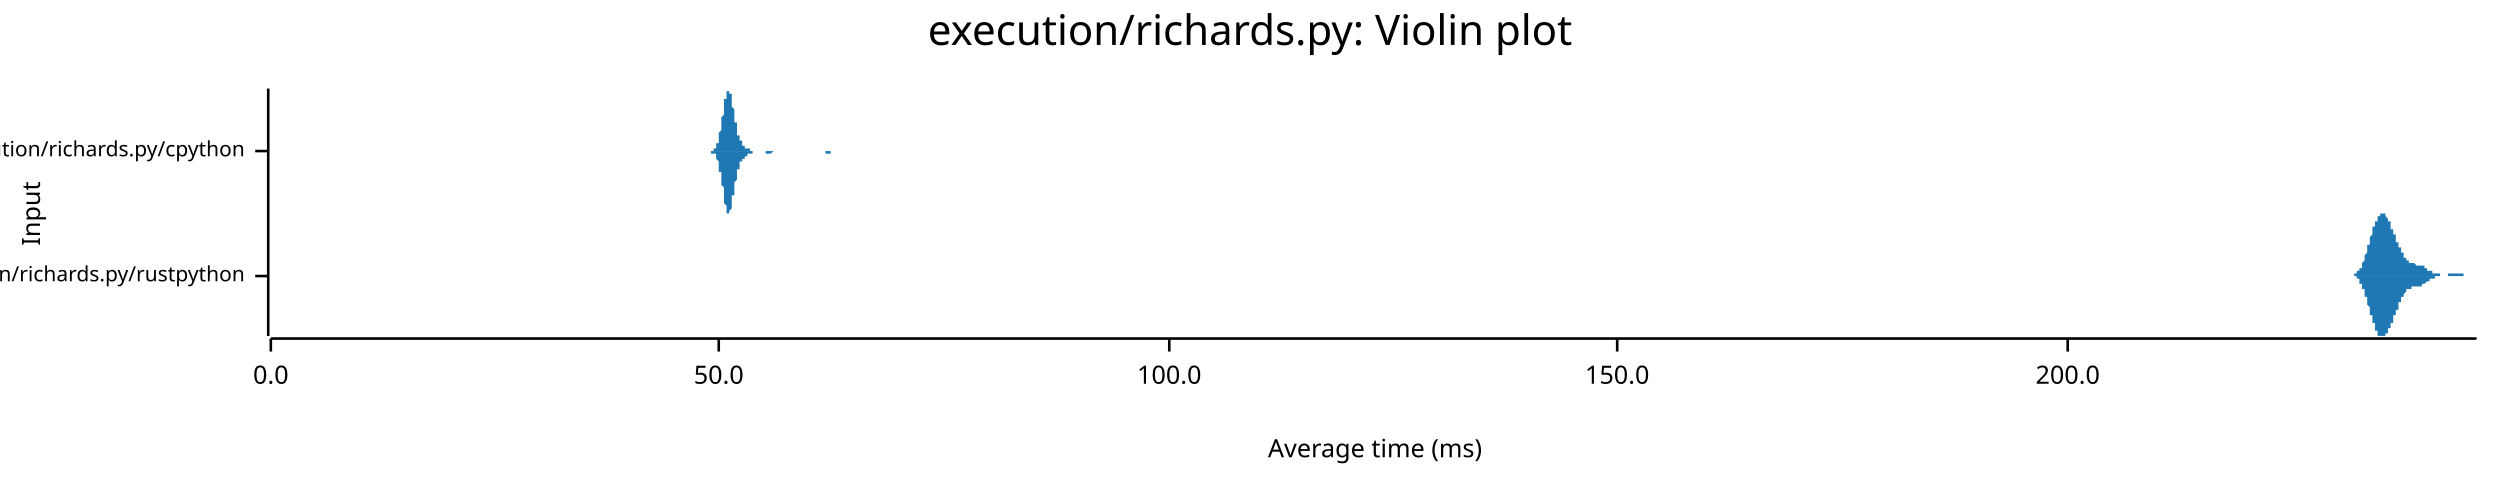
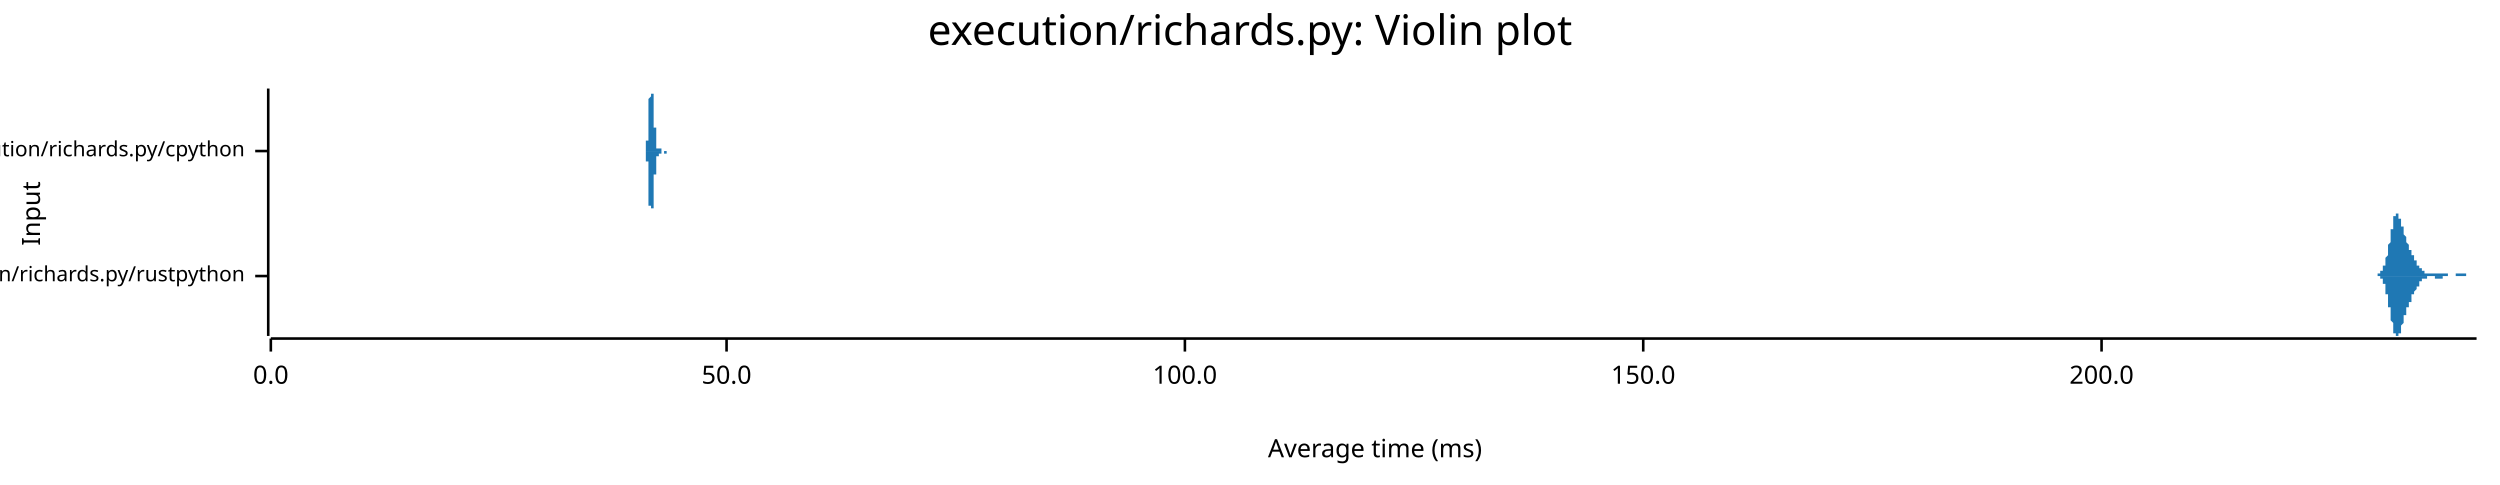
<svg xmlns="http://www.w3.org/2000/svg" width="960" height="186" viewBox="0 0 960 186">
  <text x="480" y="5" dy="0.76em" text-anchor="middle" font-family="sans-serif" font-size="16.129" opacity="1" fill="#000000">
execution/richards.py: Violin plot
</text>
  <text x="8" y="82" dy="0.76em" text-anchor="middle" font-family="sans-serif" font-size="9.677" opacity="1" fill="#000000" transform="rotate(270, 8, 82)">
Input
</text>
  <text x="528" y="178" dy="-0.5ex" text-anchor="middle" font-family="sans-serif" font-size="9.677" opacity="1" fill="#000000">
Average time (ms)
</text>
  <polyline fill="none" opacity="1" stroke="#000000" stroke-width="1" points="103,34 103,129 " />
  <text x="94" y="106" dy="0.5ex" text-anchor="end" font-family="sans-serif" font-size="8.065" opacity="1" fill="#000000">
execution/richards.py/rustpython
</text>
  <polyline fill="none" opacity="1" stroke="#000000" stroke-width="1" points="98,106 103,106 " />
  <text x="94" y="58" dy="0.5ex" text-anchor="end" font-family="sans-serif" font-size="8.065" opacity="1" fill="#000000">
execution/richards.py/cpython
</text>
  <polyline fill="none" opacity="1" stroke="#000000" stroke-width="1" points="98,58 103,58 " />
  <polyline fill="none" opacity="1" stroke="#000000" stroke-width="1" points="104,130 951,130 " />
  <text x="104" y="140" dy="0.76em" text-anchor="middle" font-family="sans-serif" font-size="9.677" opacity="1" fill="#000000">
0.0
</text>
  <polyline fill="none" opacity="1" stroke="#000000" stroke-width="1" points="104,130 104,135 " />
-   <text x="276" y="140" dy="0.76em" text-anchor="middle" font-family="sans-serif" font-size="9.677" opacity="1" fill="#000000">
+   <text x="279" y="140" dy="0.76em" text-anchor="middle" font-family="sans-serif" font-size="9.677" opacity="1" fill="#000000">
50.0
</text>
-   <polyline fill="none" opacity="1" stroke="#000000" stroke-width="1" points="276,130 276,135 " />
-   <text x="449" y="140" dy="0.76em" text-anchor="middle" font-family="sans-serif" font-size="9.677" opacity="1" fill="#000000">
+   <polyline fill="none" opacity="1" stroke="#000000" stroke-width="1" points="279,130 279,135 " />
+   <text x="455" y="140" dy="0.76em" text-anchor="middle" font-family="sans-serif" font-size="9.677" opacity="1" fill="#000000">
100.0
</text>
-   <polyline fill="none" opacity="1" stroke="#000000" stroke-width="1" points="449,130 449,135 " />
-   <text x="621" y="140" dy="0.76em" text-anchor="middle" font-family="sans-serif" font-size="9.677" opacity="1" fill="#000000">
+   <polyline fill="none" opacity="1" stroke="#000000" stroke-width="1" points="455,130 455,135 " />
+   <text x="631" y="140" dy="0.76em" text-anchor="middle" font-family="sans-serif" font-size="9.677" opacity="1" fill="#000000">
150.0
</text>
-   <polyline fill="none" opacity="1" stroke="#000000" stroke-width="1" points="621,130 621,135 " />
-   <text x="794" y="140" dy="0.76em" text-anchor="middle" font-family="sans-serif" font-size="9.677" opacity="1" fill="#000000">
+   <polyline fill="none" opacity="1" stroke="#000000" stroke-width="1" points="631,130 631,135 " />
+   <text x="807" y="140" dy="0.76em" text-anchor="middle" font-family="sans-serif" font-size="9.677" opacity="1" fill="#000000">
200.0
</text>
-   <polyline fill="none" opacity="1" stroke="#000000" stroke-width="1" points="794,130 794,135 " />
-   <polygon opacity="1" fill="#1F78B4" points="901,106 901,106 901,106 902,106 902,106 902,106 902,106 902,106 902,106 902,106 902,106 902,106 902,106 903,106 903,106 903,106 903,106 903,106 903,106 903,106 903,106 903,106 903,106 904,106 904,105 904,105 904,105 904,105 904,105 904,105 904,105 904,105 904,105 905,105 905,105 905,105 905,105 905,105 905,105 905,105 905,105 905,105 905,104 906,104 906,104 906,104 906,104 906,104 906,104 906,104 906,103 906,103 906,103 906,103 907,103 907,103 907,102 907,102 907,102 907,102 907,101 907,101 907,101 907,101 908,100 908,100 908,100 908,100 908,99 908,99 908,99 908,98 908,98 908,98 909,97 909,97 909,97 909,96 909,96 909,96 909,95 909,95 909,95 909,94 910,94 910,94 910,93 910,93 910,93 910,92 910,92 910,91 910,91 910,91 911,90 911,90 911,90 911,89 911,89 911,89 911,88 911,88 911,88 911,87 912,87 912,87 912,87 912,86 912,86 912,86 912,85 912,85 912,85 912,85 913,85 913,84 913,84 913,84 913,84 913,84 913,83 913,83 913,83 913,83 914,83 914,83 914,83 914,82 914,82 914,82 914,82 914,82 914,82 914,82 914,82 915,82 915,82 915,82 915,82 915,82 915,82 915,82 915,82 915,82 915,82 916,82 916,82 916,83 916,83 916,83 916,83 916,83 916,83 916,83 916,83 917,84 917,84 917,84 917,84 917,84 917,84 917,85 917,85 917,85 917,85 918,85 918,86 918,86 918,86 918,86 918,87 918,87 918,87 918,87 918,88 919,88 919,88 919,88 919,89 919,89 919,89 919,89 919,90 919,90 919,90 920,90 920,91 920,91 920,91 920,91 920,92 920,92 920,92 920,92 920,93 921,93 921,93 921,93 921,94 921,94 921,94 921,94 921,95 921,95 921,95 921,95 922,95 922,96 922,96 922,96 922,96 922,96 922,97 922,97 922,97 922,97 923,97 923,98 923,98 923,98 923,98 923,98 923,98 923,99 923,99 923,99 924,99 924,99 924,99 924,99 924,100 924,100 924,100 924,100 924,100 924,100 925,100 925,100 925,100 925,100 925,101 925,101 925,101 925,101 925,101 925,101 926,101 926,101 926,101 926,101 926,101 926,101 926,101 926,101 926,101 926,101 927,101 927,101 927,101 927,101 927,101 927,101 927,101 927,101 927,101 927,101 928,102 928,102 928,102 928,102 928,102 928,102 928,102 928,102 928,102 928,102 928,102 929,102 929,102 929,102 929,102 929,102 929,102 929,102 929,102 929,102 929,102 930,102 930,102 930,102 930,102 930,102 930,102 930,102 930,102 930,102 930,102 931,102 931,102 931,103 931,103 931,103 931,103 931,103 931,103 931,103 931,103 932,103 932,103 932,103 932,103 932,103 932,103 932,103 932,103 932,104 932,104 933,104 933,104 933,104 933,104 933,104 933,104 933,104 933,104 933,104 933,104 934,104 934,104 934,104 934,104 934,105 934,105 934,105 934,105 934,105 934,105 935,105 935,105 935,105 935,105 935,105 935,105 935,105 935,105 935,105 935,105 936,105 936,105 936,105 936,105 936,105 936,105 936,105 936,105 936,105 936,105 936,105 937,105 937,105 937,106 937,106 937,106 937,106 937,106 937,106 937,106 937,106 938,106 938,106 938,106 938,106 938,106 938,106 938,106 938,106 938,106 938,106 939,106 939,106 939,106 939,106 939,106 939,106 939,106 939,106 939,106 939,106 940,106 940,106 940,106 940,106 940,105 940,105 940,105 940,105 940,105 940,105 941,105 941,105 941,105 941,105 941,105 941,105 941,105 941,105 941,105 941,105 942,105 942,105 942,105 942,105 942,105 942,105 942,105 942,105 942,105 942,105 943,105 943,105 943,105 943,105 943,105 943,105 943,105 943,105 943,105 943,105 943,105 944,105 944,105 944,105 944,105 944,105 944,105 944,105 944,105 944,105 944,105 945,105 945,105 945,105 945,105 945,105 945,105 945,105 945,105 945,105 945,105 946,105 946,105 946,105 946,105 946,106 946,106 946,106 946,106 946,106 946,106 947,106 947,106 947,106 947,106 947,106 947,106 947,106 947,106 947,106 947,106 948,106 948,106 948,106 948,106 948,106 948,106 948,106 948,106 948,106 948,106 949,106 949,106 949,106 949,106 949,106 949,106 949,106 949,106 949,106 949,106 950,106 950,106 950,106 950,106 950,106 950,106 950,106 950,106 950,106 950,106 951,106 951,106 901,106 " />
-   <polygon opacity="1" fill="#1F78B4" points="901,106 901,106 901,106 902,106 902,106 902,106 902,106 902,106 902,106 902,106 902,106 902,106 902,106 903,106 903,106 903,106 903,106 903,106 903,106 903,106 903,106 903,106 903,106 904,106 904,106 904,106 904,106 904,106 904,106 904,106 904,106 904,106 904,106 905,106 905,106 905,107 905,107 905,107 905,107 905,107 905,107 905,107 905,107 906,107 906,107 906,107 906,108 906,108 906,108 906,108 906,108 906,108 906,108 906,109 907,109 907,109 907,109 907,109 907,110 907,110 907,110 907,110 907,111 907,111 908,111 908,111 908,112 908,112 908,112 908,112 908,113 908,113 908,113 908,114 909,114 909,114 909,115 909,115 909,115 909,116 909,116 909,116 909,117 909,117 910,118 910,118 910,118 910,119 910,119 910,119 910,120 910,120 910,120 910,121 911,121 911,121 911,122 911,122 911,122 911,123 911,123 911,123 911,124 911,124 912,124 912,125 912,125 912,125 912,126 912,126 912,126 912,126 912,127 912,127 913,127 913,127 913,127 913,128 913,128 913,128 913,128 913,128 913,128 913,129 914,129 914,129 914,129 914,129 914,129 914,129 914,129 914,129 914,129 914,129 914,129 915,129 915,129 915,129 915,129 915,129 915,129 915,129 915,129 915,129 915,129 916,129 916,129 916,129 916,129 916,129 916,129 916,129 916,128 916,128 916,128 917,128 917,128 917,128 917,127 917,127 917,127 917,127 917,127 917,126 917,126 918,126 918,126 918,126 918,125 918,125 918,125 918,125 918,124 918,124 918,124 919,124 919,123 919,123 919,123 919,123 919,122 919,122 919,122 919,122 919,121 920,121 920,121 920,121 920,120 920,120 920,120 920,120 920,119 920,119 920,119 921,119 921,118 921,118 921,118 921,118 921,117 921,117 921,117 921,117 921,117 921,116 922,116 922,116 922,116 922,115 922,115 922,115 922,115 922,115 922,114 922,114 923,114 923,114 923,114 923,114 923,113 923,113 923,113 923,113 923,113 923,113 924,112 924,112 924,112 924,112 924,112 924,112 924,112 924,112 924,111 924,111 925,111 925,111 925,111 925,111 925,111 925,111 925,111 925,111 925,111 925,111 926,111 926,111 926,110 926,110 926,110 926,110 926,110 926,110 926,110 926,110 927,110 927,110 927,110 927,110 927,110 927,110 927,110 927,110 927,110 927,110 928,110 928,110 928,110 928,110 928,110 928,110 928,110 928,110 928,110 928,110 928,110 929,110 929,110 929,110 929,110 929,110 929,110 929,110 929,110 929,110 929,110 930,110 930,109 930,109 930,109 930,109 930,109 930,109 930,109 930,109 930,109 931,109 931,109 931,109 931,109 931,109 931,109 931,109 931,109 931,109 931,109 932,108 932,108 932,108 932,108 932,108 932,108 932,108 932,108 932,108 932,108 933,108 933,108 933,108 933,108 933,108 933,108 933,107 933,107 933,107 933,107 934,107 934,107 934,107 934,107 934,107 934,107 934,107 934,107 934,107 934,107 935,107 935,107 935,107 935,107 935,107 935,106 935,106 935,106 935,106 935,106 936,106 936,106 936,106 936,106 936,106 936,106 936,106 936,106 936,106 936,106 936,106 937,106 937,106 937,106 937,106 937,106 937,106 937,106 937,106 937,106 937,106 938,106 938,106 938,106 938,106 938,106 938,106 938,106 938,106 938,106 938,106 939,106 939,106 939,106 939,106 939,106 939,106 939,106 939,106 939,106 939,106 940,106 940,106 940,106 940,106 940,106 940,106 940,106 940,106 940,106 940,106 941,106 941,106 941,106 941,106 941,106 941,106 941,106 941,106 941,106 941,106 942,106 942,106 942,106 942,106 942,106 942,106 942,106 942,106 942,106 942,106 943,106 943,106 943,106 943,106 943,106 943,106 943,106 943,106 943,106 943,106 943,106 944,106 944,106 944,106 944,106 944,106 944,106 944,106 944,106 944,106 944,106 945,106 945,106 945,106 945,106 945,106 945,106 945,106 945,106 945,106 945,106 946,106 946,106 946,106 946,106 946,106 946,106 946,106 946,106 946,106 946,106 947,106 947,106 947,106 947,106 947,106 947,106 947,106 947,106 947,106 947,106 948,106 948,106 948,106 948,106 948,106 948,106 948,106 948,106 948,106 948,106 949,106 949,106 949,106 949,106 949,106 949,106 949,106 949,106 949,106 949,106 950,106 950,106 950,106 950,106 950,106 950,106 950,106 950,106 950,106 950,106 951,106 951,106 901,106 " />
-   <polygon opacity="1" fill="#1F78B4" points="272,58 272,58 272,58 272,58 272,58 272,58 273,58 273,58 273,58 273,58 273,58 273,58 273,58 273,58 273,58 273,58 274,58 274,58 274,58 274,58 274,58 274,58 274,58 274,57 274,57 275,57 275,57 275,57 275,57 275,57 275,56 275,56 275,56 275,56 275,55 276,55 276,55 276,54 276,54 276,53 276,53 276,53 276,52 276,52 276,51 277,50 277,50 277,49 277,49 277,48 277,47 277,46 277,46 277,45 278,44 278,44 278,43 278,42 278,41 278,41 278,40 278,39 278,39 278,38 279,38 279,37 279,37 279,36 279,36 279,35 279,35 279,35 279,35 280,35 280,35 280,34 280,35 280,35 280,35 280,35 280,35 280,36 280,36 281,36 281,37 281,37 281,38 281,38 281,39 281,39 281,40 281,41 281,41 282,42 282,42 282,43 282,44 282,44 282,45 282,46 282,46 282,47 283,47 283,48 283,48 283,49 283,49 283,50 283,50 283,51 283,51 283,52 284,52 284,52 284,53 284,53 284,53 284,53 284,54 284,54 284,54 285,54 285,55 285,55 285,55 285,55 285,55 285,55 285,56 285,56 285,56 286,56 286,56 286,56 286,56 286,56 286,56 286,57 286,57 286,57 286,57 287,57 287,57 287,57 287,57 287,57 287,57 287,57 287,57 287,57 288,57 288,57 288,58 288,58 288,58 288,58 288,58 288,58 288,58 288,58 289,58 289,58 289,58 289,58 289,58 289,58 289,58 289,58 289,58 290,58 290,58 290,58 290,58 290,58 290,58 290,58 290,58 290,58 290,58 291,58 291,58 291,58 291,58 291,58 291,58 291,58 291,58 291,58 292,58 292,58 292,58 292,58 292,58 292,58 292,58 292,58 292,58 292,58 293,58 293,58 293,58 293,58 293,58 293,58 293,58 293,58 293,58 293,58 294,58 294,58 294,58 294,58 294,58 294,58 294,58 294,58 294,58 295,58 295,58 295,58 295,58 295,58 295,58 295,58 295,58 295,58 295,58 296,58 296,58 296,58 296,58 296,58 296,58 296,58 296,58 296,58 297,58 297,58 297,58 297,58 297,58 297,58 297,58 297,58 297,58 297,58 298,58 298,58 298,58 298,58 298,58 298,58 298,58 298,58 298,58 298,58 299,58 299,58 299,58 299,58 299,58 299,58 299,58 299,58 299,58 300,58 300,58 300,58 300,58 300,58 300,58 300,58 300,58 300,58 300,58 301,58 301,58 301,58 301,58 301,58 301,58 301,58 301,58 301,58 302,58 302,58 302,58 302,58 302,58 302,58 302,58 302,58 302,58 302,58 303,58 303,58 303,58 303,58 303,58 303,58 303,58 303,58 303,58 303,58 304,58 304,58 304,58 304,58 304,58 304,58 304,58 304,58 304,58 305,58 305,58 305,58 305,58 305,58 305,58 305,58 305,58 305,58 305,58 306,58 306,58 306,58 306,58 306,58 306,58 306,58 306,58 306,58 307,58 307,58 307,58 307,58 307,58 307,58 307,58 307,58 307,58 307,58 308,58 308,58 308,58 308,58 308,58 308,58 308,58 308,58 308,58 309,58 309,58 309,58 309,58 309,58 309,58 309,58 309,58 309,58 309,58 310,58 310,58 310,58 310,58 310,58 310,58 310,58 310,58 310,58 310,58 311,58 311,58 311,58 311,58 311,58 311,58 311,58 311,58 311,58 312,58 312,58 312,58 312,58 312,58 312,58 312,58 312,58 312,58 312,58 313,58 313,58 313,58 313,58 313,58 313,58 313,58 313,58 313,58 314,58 314,58 314,58 314,58 314,58 314,58 314,58 314,58 314,58 314,58 315,58 315,58 315,58 315,58 315,58 315,58 315,58 315,58 315,58 315,58 316,58 316,58 316,58 316,58 316,58 316,58 316,58 316,58 316,58 317,58 317,58 317,58 317,58 317,58 317,58 317,58 317,58 317,58 317,58 318,58 318,58 318,58 318,58 318,58 318,58 318,58 318,58 318,58 319,58 319,58 319,58 319,58 319,58 319,58 319,58 319,58 319,58 319,58 320,58 320,58 320,58 320,58 320,58 320,58 320,58 320,58 320,58 320,58 321,58 321,58 321,58 321,58 321,58 321,58 321,58 321,58 321,58 322,58 322,58 322,58 322,58 322,58 322,58 322,58 322,58 322,58 322,58 323,58 323,58 323,58 323,58 323,58 323,58 323,58 323,58 323,58 324,58 324,58 324,58 324,58 324,58 324,58 272,58 " />
-   <polygon opacity="1" fill="#1F78B4" points="272,58 272,58 272,58 272,58 272,58 272,58 273,58 273,58 273,58 273,58 273,58 273,58 273,58 273,58 273,58 273,59 274,59 274,59 274,59 274,59 274,59 274,59 274,59 274,59 274,59 275,59 275,59 275,60 275,60 275,60 275,60 275,60 275,61 275,61 275,61 276,62 276,62 276,62 276,63 276,63 276,63 276,64 276,64 276,65 276,66 277,66 277,67 277,67 277,68 277,69 277,69 277,70 277,71 277,71 278,72 278,73 278,74 278,74 278,75 278,76 278,76 278,77 278,78 278,78 279,79 279,79 279,80 279,80 279,81 279,81 279,81 279,82 279,82 280,82 280,82 280,82 280,82 280,82 280,82 280,82 280,81 280,81 280,81 281,80 281,80 281,79 281,79 281,78 281,78 281,77 281,77 281,76 281,75 282,75 282,74 282,73 282,73 282,72 282,72 282,71 282,70 282,70 283,69 283,69 283,68 283,68 283,67 283,67 283,66 283,66 283,65 283,65 284,65 284,64 284,64 284,64 284,63 284,63 284,63 284,63 284,62 285,62 285,62 285,62 285,62 285,61 285,61 285,61 285,61 285,61 285,61 286,61 286,60 286,60 286,60 286,60 286,60 286,60 286,60 286,60 286,60 287,60 287,60 287,59 287,59 287,59 287,59 287,59 287,59 287,59 288,59 288,59 288,59 288,59 288,59 288,59 288,59 288,59 288,59 288,59 289,59 289,59 289,59 289,59 289,59 289,59 289,59 289,59 289,58 290,58 290,58 290,58 290,58 290,58 290,58 290,58 290,58 290,58 290,58 291,58 291,58 291,58 291,58 291,58 291,58 291,58 291,58 291,58 292,58 292,58 292,58 292,58 292,58 292,58 292,58 292,58 292,58 292,58 293,58 293,58 293,58 293,58 293,58 293,58 293,58 293,58 293,58 293,58 294,58 294,58 294,58 294,58 294,58 294,58 294,58 294,59 294,59 295,59 295,59 295,59 295,59 295,59 295,59 295,59 295,59 295,59 295,59 296,59 296,59 296,59 296,59 296,59 296,59 296,59 296,59 296,59 297,58 297,58 297,58 297,58 297,58 297,58 297,58 297,58 297,58 297,58 298,58 298,58 298,58 298,58 298,58 298,58 298,58 298,58 298,58 298,58 299,58 299,58 299,58 299,58 299,58 299,58 299,58 299,58 299,58 300,58 300,58 300,58 300,58 300,58 300,58 300,58 300,58 300,58 300,58 301,58 301,58 301,58 301,58 301,58 301,58 301,58 301,58 301,58 302,58 302,58 302,58 302,58 302,58 302,58 302,58 302,58 302,58 302,58 303,58 303,58 303,58 303,58 303,58 303,58 303,58 303,58 303,58 303,58 304,58 304,58 304,58 304,58 304,58 304,58 304,58 304,58 304,58 305,58 305,58 305,58 305,58 305,58 305,58 305,58 305,58 305,58 305,58 306,58 306,58 306,58 306,58 306,58 306,58 306,58 306,58 306,58 307,58 307,58 307,58 307,58 307,58 307,58 307,58 307,58 307,58 307,58 308,58 308,58 308,58 308,58 308,58 308,58 308,58 308,58 308,58 309,58 309,58 309,58 309,58 309,58 309,58 309,58 309,58 309,58 309,58 310,58 310,58 310,58 310,58 310,58 310,58 310,58 310,58 310,58 310,58 311,58 311,58 311,58 311,58 311,58 311,58 311,58 311,58 311,58 312,58 312,58 312,58 312,58 312,58 312,58 312,58 312,58 312,58 312,58 313,58 313,58 313,58 313,58 313,58 313,58 313,58 313,58 313,58 314,58 314,58 314,58 314,58 314,58 314,58 314,58 314,58 314,58 314,58 315,58 315,58 315,58 315,58 315,58 315,58 315,58 315,58 315,58 315,58 316,58 316,58 316,58 316,58 316,58 316,58 316,58 316,58 316,58 317,58 317,58 317,58 317,58 317,58 317,58 317,58 317,58 317,59 317,59 318,59 318,59 318,59 318,59 318,59 318,59 318,59 318,59 318,59 319,59 319,59 319,59 319,59 319,59 319,59 319,59 319,59 319,59 319,58 320,58 320,58 320,58 320,58 320,58 320,58 320,58 320,58 320,58 320,58 321,58 321,58 321,58 321,58 321,58 321,58 321,58 321,58 321,58 322,58 322,58 322,58 322,58 322,58 322,58 322,58 322,58 322,58 322,58 323,58 323,58 323,58 323,58 323,58 323,58 323,58 323,58 323,58 324,58 324,58 324,58 324,58 324,58 324,58 272,58 " />
+   <polyline fill="none" opacity="1" stroke="#000000" stroke-width="1" points="807,130 807,135 " />
+   <polygon opacity="1" fill="#1F78B4" points="910,106 910,106 910,106 911,106 911,106 911,106 911,106 911,106 911,106 911,106 911,106 911,106 911,106 911,106 911,106 911,106 912,106 912,106 912,106 912,106 912,106 912,106 912,106 912,106 912,106 912,106 912,106 912,106 913,106 913,106 913,106 913,106 913,106 913,105 913,105 913,105 913,105 913,105 913,105 913,105 914,105 914,105 914,105 914,105 914,105 914,105 914,105 914,105 914,105 914,105 914,105 914,104 914,104 915,104 915,104 915,104 915,104 915,104 915,104 915,103 915,103 915,103 915,103 915,103 915,102 916,102 916,102 916,102 916,102 916,101 916,101 916,101 916,100 916,100 916,100 916,99 916,99 916,99 917,98 917,98 917,98 917,97 917,97 917,96 917,96 917,96 917,95 917,95 917,94 917,94 918,93 918,93 918,92 918,92 918,91 918,91 918,90 918,90 918,90 918,89 918,89 918,88 919,88 919,87 919,87 919,86 919,86 919,86 919,85 919,85 919,85 919,84 919,84 919,84 919,83 920,83 920,83 920,83 920,83 920,82 920,82 920,82 920,82 920,82 920,82 920,82 920,82 921,82 921,82 921,82 921,82 921,82 921,82 921,83 921,83 921,83 921,83 921,83 921,83 921,84 922,84 922,84 922,84 922,85 922,85 922,85 922,85 922,86 922,86 922,86 922,87 922,87 923,87 923,87 923,88 923,88 923,88 923,89 923,89 923,89 923,89 923,90 923,90 923,90 923,90 924,91 924,91 924,91 924,91 924,92 924,92 924,92 924,92 924,93 924,93 924,93 924,93 925,94 925,94 925,94 925,94 925,94 925,95 925,95 925,95 925,95 925,95 925,96 925,96 926,96 926,96 926,96 926,97 926,97 926,97 926,97 926,97 926,97 926,98 926,98 926,98 926,98 927,98 927,98 927,99 927,99 927,99 927,99 927,99 927,99 927,99 927,100 927,100 927,100 928,100 928,100 928,100 928,101 928,101 928,101 928,101 928,101 928,101 928,101 928,102 928,102 928,102 929,102 929,102 929,102 929,102 929,102 929,103 929,103 929,103 929,103 929,103 929,103 929,103 930,103 930,104 930,104 930,104 930,104 930,104 930,104 930,104 930,104 930,104 930,104 930,104 931,104 931,104 931,105 931,105 931,105 931,105 931,105 931,105 931,105 931,105 931,105 931,105 931,105 932,105 932,105 932,105 932,105 932,105 932,105 932,105 932,105 932,105 932,105 932,105 932,105 933,105 933,105 933,105 933,105 933,105 933,105 933,105 933,105 933,105 933,105 933,105 933,105 933,105 934,105 934,105 934,105 934,105 934,105 934,105 934,105 934,105 934,105 934,105 934,105 934,105 935,105 935,105 935,105 935,105 935,105 935,105 935,105 935,105 935,105 935,105 935,105 935,105 936,105 936,105 936,105 936,105 936,105 936,105 936,105 936,105 936,105 936,105 936,105 936,105 936,105 937,105 937,105 937,105 937,105 937,105 937,105 937,105 937,105 937,105 937,105 937,105 937,105 938,105 938,105 938,105 938,105 938,105 938,105 938,105 938,105 938,105 938,105 938,105 938,105 938,105 939,105 939,105 939,105 939,105 939,105 939,105 939,105 939,105 939,105 939,105 939,105 939,105 940,105 940,105 940,105 940,105 940,105 940,105 940,105 940,105 940,106 940,106 940,106 940,106 941,106 941,106 941,106 941,106 941,106 941,106 941,106 941,106 941,106 941,106 941,106 941,106 941,106 942,106 942,106 942,106 942,106 942,106 942,106 942,106 942,106 942,106 942,106 942,106 942,106 943,106 943,106 943,106 943,106 943,106 943,106 943,106 943,105 943,105 943,105 943,105 943,105 943,105 944,105 944,105 944,105 944,105 944,105 944,105 944,105 944,105 944,105 944,105 944,105 944,105 945,105 945,105 945,105 945,105 945,105 945,105 945,105 945,105 945,105 945,105 945,105 945,105 946,105 946,105 946,105 946,105 946,105 946,105 946,105 946,105 946,105 946,105 946,105 946,105 946,105 947,105 947,105 947,105 947,105 947,106 947,106 947,106 947,106 947,106 947,106 947,106 947,106 948,106 948,106 948,106 948,106 948,106 948,106 948,106 948,106 948,106 948,106 948,106 948,106 948,106 949,106 949,106 949,106 949,106 949,106 949,106 949,106 949,106 949,106 949,106 949,106 949,106 950,106 950,106 950,106 950,106 950,106 950,106 950,106 950,106 950,106 950,106 950,106 950,106 951,106 951,106 910,106 " />
+   <polygon opacity="1" fill="#1F78B4" points="910,106 910,106 910,106 911,106 911,106 911,106 911,106 911,106 911,106 911,106 911,106 911,106 911,106 911,106 911,106 911,106 912,106 912,106 912,106 912,106 912,106 912,106 912,106 912,106 912,106 912,106 912,106 912,106 913,106 913,106 913,106 913,106 913,106 913,106 913,106 913,106 913,106 913,106 913,106 913,106 914,106 914,106 914,106 914,106 914,106 914,107 914,107 914,107 914,107 914,107 914,107 914,107 914,107 915,107 915,107 915,107 915,108 915,108 915,108 915,108 915,108 915,108 915,109 915,109 915,109 916,109 916,109 916,110 916,110 916,110 916,110 916,111 916,111 916,111 916,112 916,112 916,112 916,113 917,113 917,113 917,114 917,114 917,115 917,115 917,116 917,116 917,116 917,117 917,117 917,118 918,118 918,119 918,119 918,120 918,120 918,121 918,121 918,122 918,122 918,122 918,123 918,123 919,124 919,124 919,125 919,125 919,125 919,126 919,126 919,127 919,127 919,127 919,127 919,128 919,128 920,128 920,128 920,129 920,129 920,129 920,129 920,129 920,129 920,129 920,129 920,129 920,129 921,129 921,129 921,129 921,129 921,129 921,129 921,129 921,129 921,129 921,128 921,128 921,128 921,128 922,128 922,127 922,127 922,127 922,127 922,126 922,126 922,126 922,126 922,125 922,125 922,125 923,124 923,124 923,124 923,124 923,123 923,123 923,123 923,122 923,122 923,122 923,122 923,121 923,121 924,121 924,121 924,120 924,120 924,120 924,120 924,119 924,119 924,119 924,119 924,118 924,118 925,118 925,118 925,117 925,117 925,117 925,117 925,117 925,116 925,116 925,116 925,116 925,116 926,116 926,115 926,115 926,115 926,115 926,115 926,114 926,114 926,114 926,114 926,114 926,114 926,113 927,113 927,113 927,113 927,113 927,113 927,112 927,112 927,112 927,112 927,112 927,112 927,112 928,111 928,111 928,111 928,111 928,111 928,111 928,111 928,110 928,110 928,110 928,110 928,110 928,110 929,110 929,109 929,109 929,109 929,109 929,109 929,109 929,109 929,109 929,108 929,108 929,108 930,108 930,108 930,108 930,108 930,108 930,108 930,108 930,107 930,107 930,107 930,107 930,107 931,107 931,107 931,107 931,107 931,107 931,107 931,107 931,107 931,107 931,107 931,107 931,107 931,107 932,107 932,107 932,107 932,106 932,106 932,106 932,106 932,106 932,106 932,106 932,106 932,106 933,106 933,106 933,106 933,106 933,106 933,106 933,106 933,106 933,106 933,106 933,106 933,106 933,106 934,106 934,106 934,106 934,106 934,106 934,106 934,106 934,106 934,106 934,106 934,106 934,106 935,106 935,106 935,106 935,106 935,106 935,106 935,106 935,106 935,106 935,106 935,107 935,107 936,107 936,107 936,107 936,107 936,107 936,107 936,107 936,107 936,107 936,107 936,107 936,107 936,107 937,107 937,107 937,107 937,107 937,107 937,107 937,107 937,107 937,107 937,107 937,107 937,107 938,107 938,107 938,107 938,107 938,107 938,107 938,107 938,107 938,106 938,106 938,106 938,106 938,106 939,106 939,106 939,106 939,106 939,106 939,106 939,106 939,106 939,106 939,106 939,106 939,106 940,106 940,106 940,106 940,106 940,106 940,106 940,106 940,106 940,106 940,106 940,106 940,106 941,106 941,106 941,106 941,106 941,106 941,106 941,106 941,106 941,106 941,106 941,106 941,106 941,106 942,106 942,106 942,106 942,106 942,106 942,106 942,106 942,106 942,106 942,106 942,106 942,106 943,106 943,106 943,106 943,106 943,106 943,106 943,106 943,106 943,106 943,106 943,106 943,106 943,106 944,106 944,106 944,106 944,106 944,106 944,106 944,106 944,106 944,106 944,106 944,106 944,106 945,106 945,106 945,106 945,106 945,106 945,106 945,106 945,106 945,106 945,106 945,106 945,106 946,106 946,106 946,106 946,106 946,106 946,106 946,106 946,106 946,106 946,106 946,106 946,106 946,106 947,106 947,106 947,106 947,106 947,106 947,106 947,106 947,106 947,106 947,106 947,106 947,106 948,106 948,106 948,106 948,106 948,106 948,106 948,106 948,106 948,106 948,106 948,106 948,106 948,106 949,106 949,106 949,106 949,106 949,106 949,106 949,106 949,106 949,106 949,106 949,106 949,106 950,106 950,106 950,106 950,106 950,106 950,106 950,106 950,106 950,106 950,106 950,106 950,106 951,106 951,106 910,106 " />
+   <polygon opacity="1" fill="#1F78B4" points="247,58 247,58 247,58 247,58 247,58 247,58 247,58 247,58 247,58 247,58 247,58 247,58 248,58 248,58 248,58 248,58 248,58 248,58 248,58 248,58 248,58 248,58 248,58 248,58 248,58 248,58 248,58 248,58 248,58 248,58 248,58 248,58 248,58 248,58 248,58 248,58 248,58 248,58 248,58 248,58 248,58 248,58 248,57 248,57 248,57 248,57 248,57 248,57 248,57 248,57 248,57 248,57 248,56 248,56 248,56 248,56 248,56 248,56 248,56 248,55 248,55 248,55 248,55 248,54 249,54 249,54 249,54 249,53 249,53 249,53 249,53 249,52 249,52 249,52 249,51 249,51 249,51 249,50 249,50 249,49 249,49 249,49 249,48 249,48 249,48 249,47 249,47 249,46 249,46 249,46 249,45 249,45 249,44 249,44 249,44 249,43 249,43 249,43 249,42 249,42 249,42 249,41 249,41 249,41 249,40 249,40 249,40 249,39 249,39 249,39 249,39 249,38 249,38 249,38 249,38 249,38 250,37 250,37 250,37 250,37 250,37 250,36 250,36 250,36 250,36 250,36 250,36 250,36 250,36 250,35 250,35 250,35 250,35 250,35 250,35 250,35 250,35 250,35 250,35 250,35 250,35 250,35 250,35 250,35 250,35 250,35 250,35 250,34 250,35 250,35 250,35 250,35 250,35 250,35 250,35 250,35 250,35 250,35 250,35 250,35 250,35 250,35 250,35 250,36 250,36 250,36 250,36 250,36 251,36 251,36 251,37 251,37 251,37 251,37 251,37 251,38 251,38 251,38 251,38 251,39 251,39 251,39 251,39 251,40 251,40 251,40 251,40 251,41 251,41 251,41 251,41 251,42 251,42 251,42 251,42 251,43 251,43 251,43 251,43 251,44 251,44 251,44 251,45 251,45 251,45 251,45 251,46 251,46 251,46 251,46 251,47 251,47 251,47 251,48 251,48 251,48 251,48 251,49 251,49 251,49 252,49 252,50 252,50 252,50 252,50 252,51 252,51 252,51 252,51 252,51 252,52 252,52 252,52 252,52 252,52 252,53 252,53 252,53 252,53 252,53 252,54 252,54 252,54 252,54 252,54 252,54 252,54 252,55 252,55 252,55 252,55 252,55 252,55 252,55 252,55 252,55 252,56 252,56 252,56 252,56 252,56 252,56 252,56 252,56 252,56 252,56 252,56 252,56 252,56 252,56 252,56 252,57 253,57 253,57 253,57 253,57 253,57 253,57 253,57 253,57 253,57 253,57 253,57 253,57 253,57 253,57 253,57 253,57 253,57 253,57 253,57 253,57 253,57 253,57 253,57 253,57 253,57 253,57 253,57 253,57 253,57 253,57 253,57 253,57 253,57 253,57 253,57 253,57 253,57 253,57 253,57 253,57 253,57 253,57 253,57 253,57 253,57 253,57 253,57 253,57 253,57 253,57 253,57 253,57 254,57 254,57 254,57 254,57 254,57 254,57 254,57 254,57 254,58 254,58 254,58 254,58 254,58 254,58 254,58 254,58 254,58 254,58 254,58 254,58 254,58 254,58 254,58 254,58 254,58 254,58 254,58 254,58 254,58 254,58 254,58 254,58 254,58 254,58 254,58 254,58 254,58 254,58 254,58 254,58 254,58 254,58 254,58 254,58 254,58 254,58 254,58 254,58 254,58 254,58 254,58 254,58 255,58 255,58 255,58 255,58 255,58 255,58 255,58 255,58 255,58 255,58 255,58 255,58 255,58 255,58 255,58 255,58 255,58 255,58 255,58 255,58 255,58 255,58 255,58 255,58 255,58 255,58 255,58 255,58 255,58 255,58 255,58 255,58 255,58 255,58 255,58 255,58 255,58 255,58 255,58 255,58 255,58 255,58 255,58 255,58 255,58 255,58 255,58 255,58 255,58 255,58 255,58 255,58 256,58 256,58 256,58 256,58 256,58 256,58 256,58 256,58 256,58 256,58 256,58 256,58 256,58 256,58 256,58 256,58 256,58 256,58 256,58 256,58 256,58 256,58 256,58 256,58 256,58 256,58 256,58 256,58 256,58 256,58 256,58 256,58 256,58 256,58 256,58 256,58 256,58 256,58 256,58 256,58 256,58 256,58 256,58 256,58 256,58 256,58 256,58 256,58 256,58 256,58 256,58 256,58 257,58 257,58 257,58 257,58 257,58 257,58 257,58 257,58 257,58 257,58 257,58 257,58 257,58 257,58 257,58 257,58 257,58 257,58 257,58 257,58 257,58 247,58 " />
+   <polygon opacity="1" fill="#1F78B4" points="247,58 247,58 247,58 247,58 247,58 247,58 247,58 247,58 247,58 247,58 247,58 247,58 248,58 248,58 248,58 248,58 248,58 248,58 248,58 248,58 248,58 248,58 248,58 248,58 248,58 248,58 248,58 248,58 248,58 248,58 248,59 248,59 248,59 248,59 248,59 248,59 248,59 248,59 248,59 248,59 248,59 248,59 248,59 248,59 248,59 248,59 248,59 248,59 248,60 248,60 248,60 248,60 248,60 248,60 248,60 248,60 248,61 248,61 248,61 248,61 248,61 248,62 248,62 248,62 249,62 249,63 249,63 249,63 249,63 249,64 249,64 249,64 249,65 249,65 249,65 249,66 249,66 249,66 249,67 249,67 249,67 249,68 249,68 249,69 249,69 249,69 249,70 249,70 249,71 249,71 249,71 249,72 249,72 249,72 249,73 249,73 249,74 249,74 249,74 249,75 249,75 249,75 249,76 249,76 249,76 249,77 249,77 249,77 249,77 249,78 249,78 249,78 249,78 249,79 249,79 249,79 250,79 250,79 250,80 250,80 250,80 250,80 250,80 250,80 250,80 250,81 250,81 250,81 250,81 250,81 250,81 250,81 250,81 250,81 250,81 250,82 250,82 250,82 250,82 250,82 250,82 250,82 250,82 250,82 250,82 250,82 250,82 250,82 250,82 250,82 250,82 250,82 250,82 250,82 250,82 250,82 250,82 250,82 250,81 250,81 250,81 250,81 250,81 250,81 250,81 250,81 250,80 250,80 251,80 251,80 251,80 251,80 251,79 251,79 251,79 251,79 251,79 251,78 251,78 251,78 251,78 251,77 251,77 251,77 251,77 251,76 251,76 251,76 251,76 251,75 251,75 251,75 251,75 251,74 251,74 251,74 251,74 251,73 251,73 251,73 251,73 251,72 251,72 251,72 251,71 251,71 251,71 251,71 251,70 251,70 251,70 251,70 251,69 251,69 251,69 251,68 251,68 251,68 251,68 251,67 252,67 252,67 252,67 252,66 252,66 252,66 252,66 252,65 252,65 252,65 252,65 252,65 252,64 252,64 252,64 252,64 252,64 252,63 252,63 252,63 252,63 252,63 252,63 252,62 252,62 252,62 252,62 252,62 252,62 252,62 252,62 252,61 252,61 252,61 252,61 252,61 252,61 252,61 252,61 252,61 252,61 252,61 252,60 252,60 252,60 252,60 252,60 252,60 252,60 252,60 252,60 252,60 253,60 253,60 253,60 253,60 253,60 253,60 253,60 253,60 253,60 253,60 253,60 253,60 253,59 253,59 253,59 253,59 253,59 253,59 253,59 253,59 253,59 253,59 253,59 253,59 253,59 253,59 253,59 253,59 253,59 253,59 253,59 253,59 253,59 253,59 253,59 253,59 253,59 253,59 253,59 253,59 253,59 253,59 253,59 253,59 253,59 253,59 253,59 253,59 253,59 253,59 253,59 253,59 254,59 254,59 254,59 254,59 254,59 254,59 254,59 254,59 254,59 254,59 254,59 254,59 254,59 254,59 254,59 254,59 254,59 254,59 254,59 254,59 254,59 254,59 254,59 254,59 254,59 254,59 254,59 254,59 254,59 254,59 254,59 254,59 254,59 254,59 254,59 254,59 254,58 254,58 254,58 254,58 254,58 254,58 254,58 254,58 254,58 254,58 254,58 254,58 254,58 254,58 254,58 254,58 255,58 255,58 255,58 255,58 255,58 255,58 255,58 255,58 255,58 255,58 255,58 255,58 255,58 255,58 255,58 255,58 255,58 255,58 255,58 255,58 255,58 255,58 255,58 255,58 255,58 255,58 255,59 255,59 255,59 255,59 255,59 255,59 255,59 255,59 255,59 255,59 255,59 255,59 255,59 255,59 255,59 255,59 255,59 255,59 255,59 255,59 255,59 255,59 255,59 255,59 255,59 255,59 256,59 256,59 256,59 256,59 256,59 256,59 256,59 256,59 256,59 256,59 256,59 256,59 256,59 256,59 256,59 256,59 256,59 256,59 256,59 256,59 256,59 256,59 256,59 256,59 256,59 256,59 256,59 256,59 256,59 256,59 256,59 256,58 256,58 256,58 256,58 256,58 256,58 256,58 256,58 256,58 256,58 256,58 256,58 256,58 256,58 256,58 256,58 256,58 256,58 256,58 256,58 256,58 257,58 257,58 257,58 257,58 257,58 257,58 257,58 257,58 257,58 257,58 257,58 257,58 257,58 257,58 257,58 257,58 257,58 257,58 257,58 257,58 257,58 247,58 " />
</svg>
